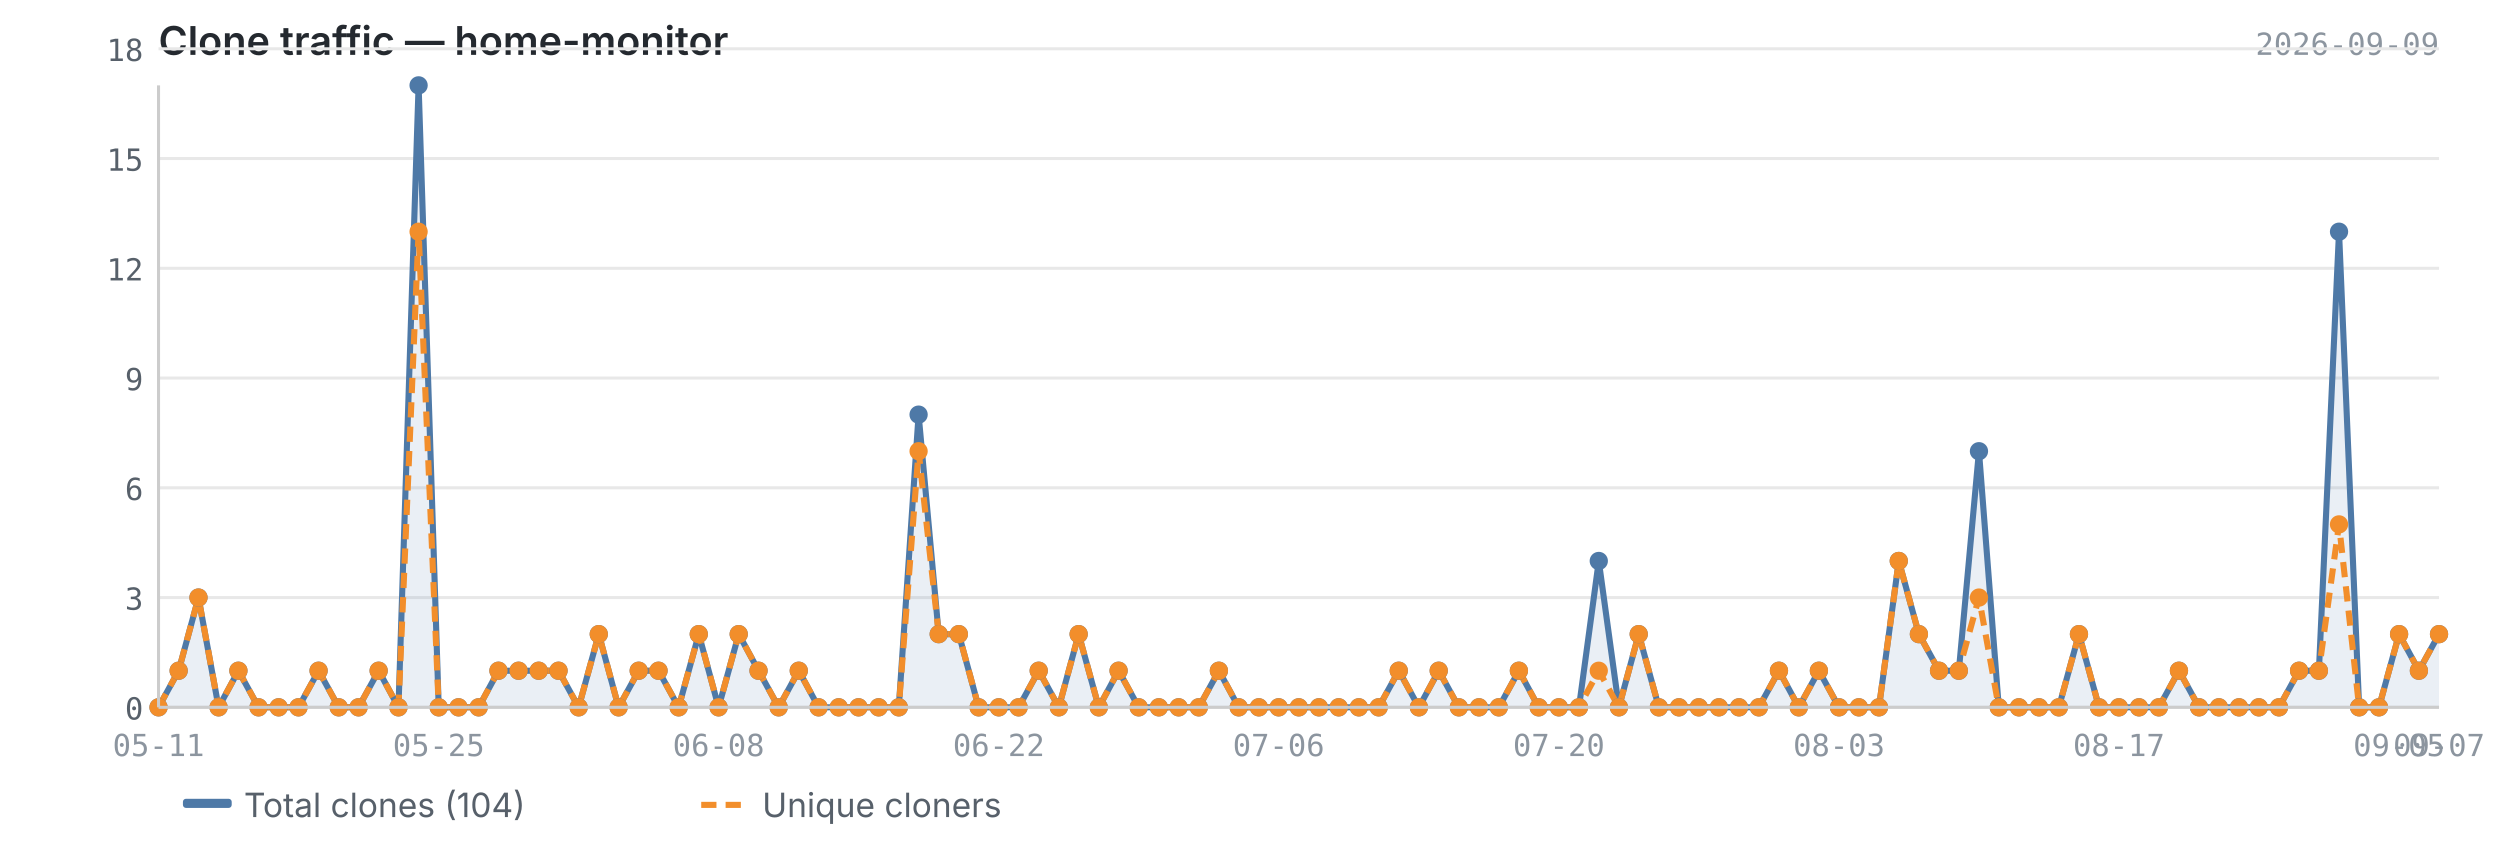
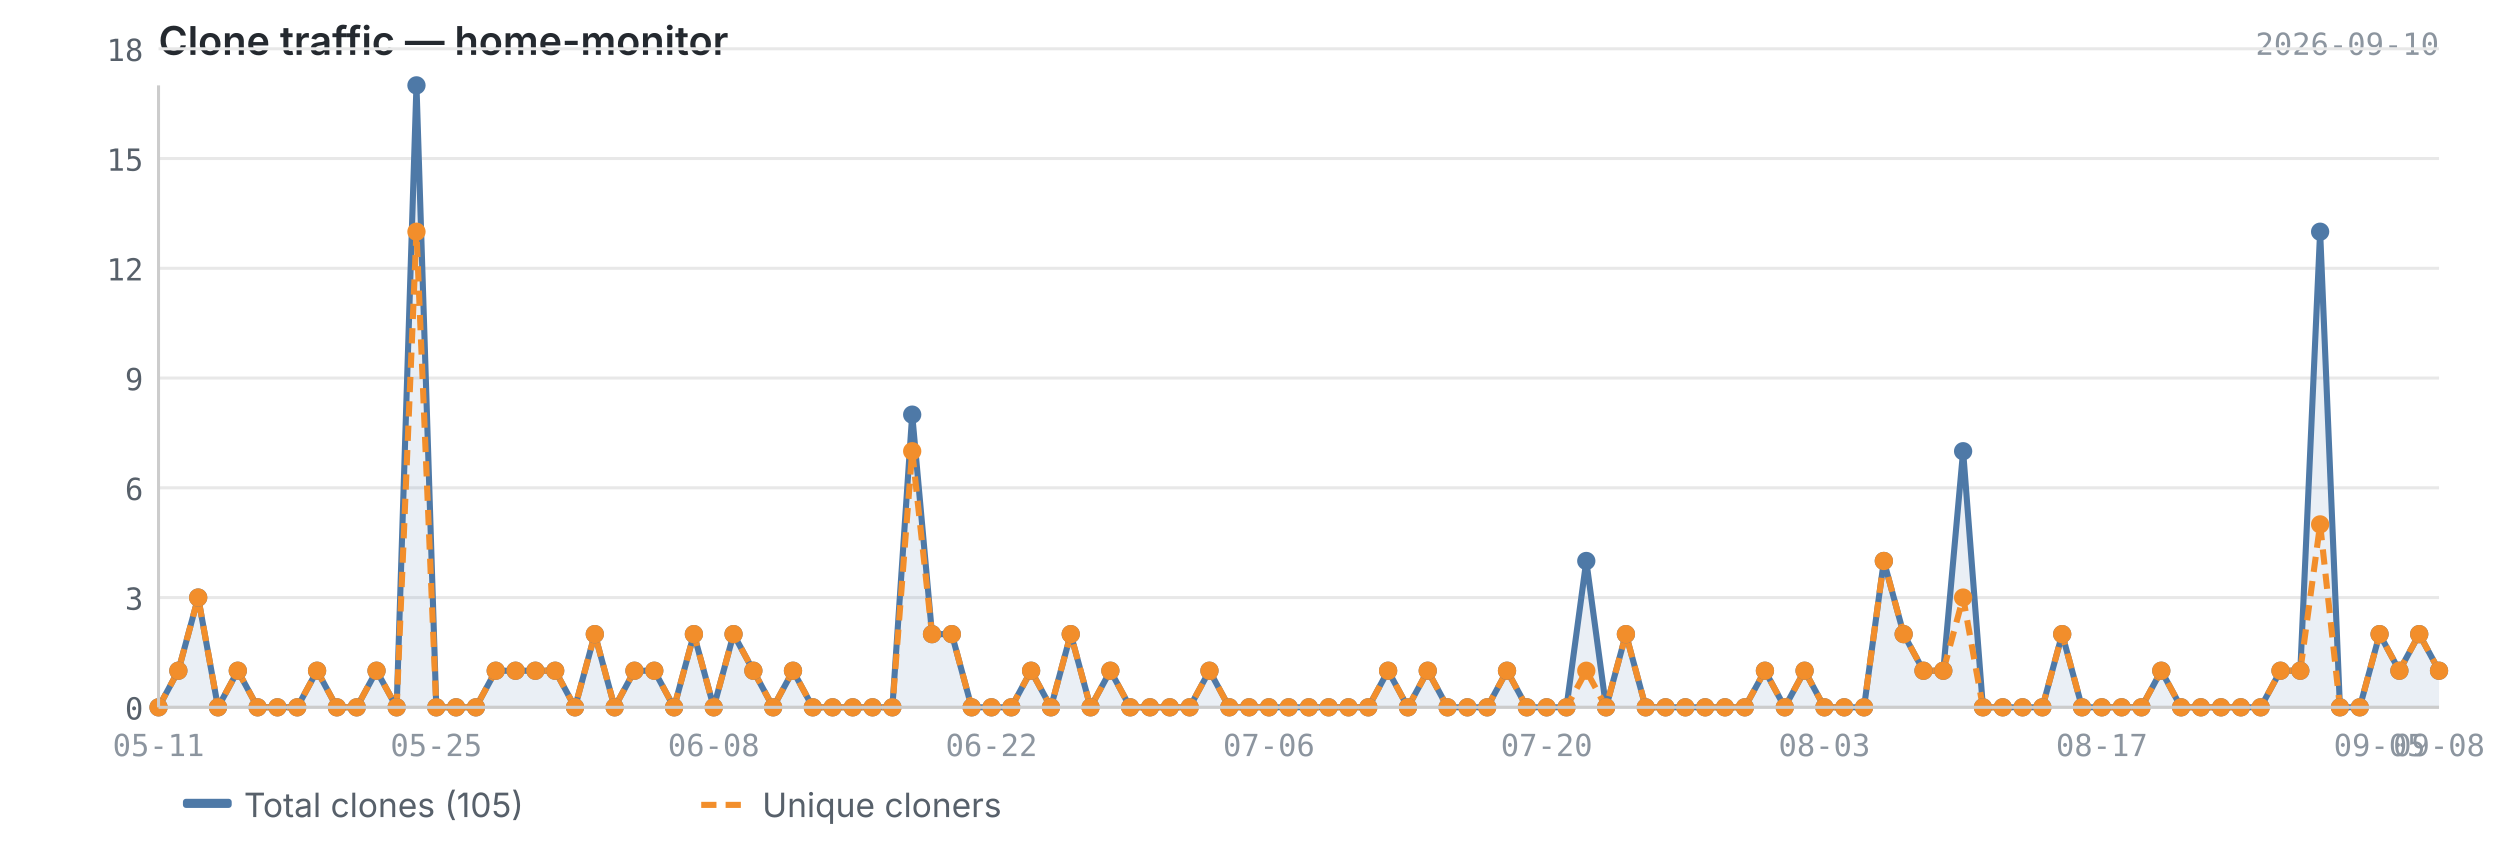
<svg xmlns="http://www.w3.org/2000/svg" viewBox="0 0 820 280" width="820" height="280">
  <text x="52" y="18" font-size="13" font-weight="600" fill="#24292f" font-family="-apple-system, BlinkMacSystemFont, 'Segoe UI', sans-serif">Clone traffic — home-monitor</text>
-   <text x="800" y="18" font-size="10" fill="#8c959f" font-family="ui-monospace, SFMono-Regular, 'SF Mono', Menlo, monospace" text-anchor="end">2026-09-09</text>
+   <text x="800" y="18" font-size="10" fill="#8c959f" font-family="ui-monospace, SFMono-Regular, 'SF Mono', Menlo, monospace" text-anchor="end">2026-09-10</text>
  <line x1="52" y1="232.0" x2="800" y2="232.0" stroke="#e8e8e8" stroke-width="1" />
  <line x1="52" y1="196.0" x2="800" y2="196.0" stroke="#e8e8e8" stroke-width="1" />
  <line x1="52" y1="160.0" x2="800" y2="160.0" stroke="#e8e8e8" stroke-width="1" />
  <line x1="52" y1="124.0" x2="800" y2="124.0" stroke="#e8e8e8" stroke-width="1" />
  <line x1="52" y1="88.0" x2="800" y2="88.0" stroke="#e8e8e8" stroke-width="1" />
  <line x1="52" y1="52.0" x2="800" y2="52.0" stroke="#e8e8e8" stroke-width="1" />
  <line x1="52" y1="16.0" x2="800" y2="16.0" stroke="#e8e8e8" stroke-width="1" />
-   <path d="M52.0,232.0 L52.0,232.0 L58.6,220.0 L65.1,196.0 L71.7,232.0 L78.2,220.0 L84.8,232.0 L91.4,232.0 L97.9,232.0 L104.5,220.0 L111.1,232.0 L117.6,232.0 L124.2,220.0 L130.7,232.0 L137.3,28.0 L143.9,232.0 L150.4,232.0 L157.0,232.0 L163.5,220.0 L170.1,220.0 L176.7,220.0 L183.2,220.0 L189.8,232.0 L196.4,208.0 L202.9,232.0 L209.5,220.0 L216.0,220.0 L222.6,232.0 L229.2,208.0 L235.7,232.0 L242.3,208.0 L248.8,220.0 L255.4,232.0 L262.0,220.0 L268.5,232.0 L275.1,232.0 L281.6,232.0 L288.2,232.0 L294.8,232.0 L301.3,136.0 L307.9,208.0 L314.5,208.0 L321.0,232.0 L327.6,232.0 L334.1,232.0 L340.7,220.0 L347.3,232.0 L353.8,208.0 L360.4,232.0 L366.9,220.0 L373.5,232.0 L380.1,232.0 L386.6,232.0 L393.2,232.0 L399.8,220.0 L406.3,232.0 L412.9,232.0 L419.4,232.0 L426.0,232.0 L432.6,232.0 L439.1,232.0 L445.7,232.0 L452.2,232.0 L458.8,220.0 L465.4,232.0 L471.9,220.0 L478.5,232.0 L485.1,232.0 L491.6,232.0 L498.2,220.0 L504.7,232.0 L511.3,232.0 L517.9,232.0 L524.4,184.0 L531.0,232.0 L537.5,208.0 L544.1,232.0 L550.7,232.0 L557.2,232.0 L563.8,232.0 L570.4,232.0 L576.9,232.0 L583.5,220.0 L590.0,232.0 L596.6,220.0 L603.2,232.0 L609.7,232.0 L616.3,232.0 L622.8,184.0 L629.4,208.0 L636.0,220.0 L642.5,220.0 L649.1,148.0 L655.6,232.0 L662.2,232.0 L668.8,232.0 L675.3,232.0 L681.9,208.0 L688.5,232.0 L695.0,232.0 L701.6,232.0 L708.1,232.0 L714.7,220.0 L721.3,232.0 L727.8,232.0 L734.4,232.0 L740.9,232.0 L747.5,232.0 L754.1,220.0 L760.6,220.0 L767.2,76.0 L773.8,232.0 L780.3,232.0 L786.9,208.0 L793.4,220.0 L800.0,208.0 L800.0,232.0 L52.0,232.0Z" fill="#4e79a7" opacity="0.12" />
-   <polyline points="52.0,232.0 58.6,220.0 65.1,196.0 71.7,232.0 78.2,220.0 84.8,232.0 91.4,232.0 97.9,232.0 104.5,220.0 111.1,232.0 117.6,232.0 124.2,220.0 130.7,232.0 137.3,28.0 143.9,232.0 150.4,232.0 157.0,232.0 163.5,220.0 170.1,220.0 176.7,220.0 183.2,220.0 189.8,232.0 196.4,208.0 202.9,232.0 209.5,220.0 216.0,220.0 222.6,232.0 229.2,208.0 235.7,232.0 242.3,208.0 248.8,220.0 255.4,232.0 262.0,220.0 268.5,232.0 275.1,232.0 281.6,232.0 288.2,232.0 294.8,232.0 301.3,136.0 307.9,208.0 314.5,208.0 321.0,232.0 327.6,232.0 334.1,232.0 340.7,220.0 347.3,232.0 353.8,208.0 360.4,232.0 366.9,220.0 373.5,232.0 380.1,232.0 386.6,232.0 393.2,232.0 399.8,220.0 406.3,232.0 412.9,232.0 419.4,232.0 426.0,232.0 432.6,232.0 439.1,232.0 445.7,232.0 452.2,232.0 458.8,220.0 465.4,232.0 471.9,220.0 478.5,232.0 485.1,232.0 491.6,232.0 498.2,220.0 504.7,232.0 511.3,232.0 517.9,232.0 524.4,184.0 531.0,232.0 537.5,208.0 544.1,232.0 550.7,232.0 557.2,232.0 563.8,232.0 570.4,232.0 576.9,232.0 583.5,220.0 590.0,232.0 596.6,220.0 603.2,232.0 609.7,232.0 616.3,232.0 622.8,184.0 629.4,208.0 636.0,220.0 642.5,220.0 649.1,148.0 655.6,232.0 662.2,232.0 668.8,232.0 675.3,232.0 681.9,208.0 688.5,232.0 695.0,232.0 701.6,232.0 708.1,232.0 714.7,220.0 721.3,232.0 727.8,232.0 734.4,232.0 740.9,232.0 747.5,232.0 754.1,220.0 760.6,220.0 767.2,76.0 773.8,232.0 780.3,232.0 786.9,208.0 793.4,220.0 800.0,208.0" fill="none" stroke="#4e79a7" stroke-width="2" stroke-linejoin="round" />
-   <polyline points="52.0,232.0 58.6,220.0 65.1,196.0 71.7,232.0 78.2,220.0 84.8,232.0 91.4,232.0 97.9,232.0 104.5,220.0 111.1,232.0 117.6,232.0 124.2,220.0 130.7,232.0 137.3,76.0 143.9,232.0 150.4,232.0 157.0,232.0 163.5,220.0 170.1,220.0 176.7,220.0 183.2,220.0 189.8,232.0 196.4,208.0 202.9,232.0 209.5,220.0 216.0,220.0 222.6,232.0 229.2,208.0 235.7,232.0 242.3,208.0 248.8,220.0 255.4,232.0 262.0,220.0 268.5,232.0 275.1,232.0 281.6,232.0 288.2,232.0 294.8,232.0 301.3,148.0 307.9,208.0 314.5,208.0 321.0,232.0 327.6,232.0 334.1,232.0 340.7,220.0 347.3,232.0 353.8,208.0 360.4,232.0 366.9,220.0 373.5,232.0 380.1,232.0 386.6,232.0 393.2,232.0 399.8,220.0 406.3,232.0 412.9,232.0 419.4,232.0 426.0,232.0 432.6,232.0 439.1,232.0 445.7,232.0 452.2,232.0 458.8,220.0 465.4,232.0 471.9,220.0 478.5,232.0 485.1,232.0 491.6,232.0 498.2,220.0 504.7,232.0 511.3,232.0 517.9,232.0 524.4,220.0 531.0,232.0 537.5,208.0 544.1,232.0 550.7,232.0 557.2,232.0 563.8,232.0 570.4,232.0 576.9,232.0 583.5,220.0 590.0,232.0 596.6,220.0 603.2,232.0 609.7,232.0 616.3,232.0 622.8,184.0 629.4,208.0 636.0,220.0 642.5,220.0 649.1,196.0 655.6,232.0 662.2,232.0 668.8,232.0 675.3,232.0 681.9,208.0 688.5,232.0 695.0,232.0 701.6,232.0 708.1,232.0 714.7,220.0 721.3,232.0 727.8,232.0 734.4,232.0 740.9,232.0 747.5,232.0 754.1,220.0 760.6,220.0 767.2,172.0 773.8,232.0 780.3,232.0 786.9,208.0 793.4,220.0 800.0,208.0" fill="none" stroke="#f28e2b" stroke-width="2" stroke-linejoin="round" stroke-dasharray="5,3" />
+   <path d="M52.0,232.0 L52.0,232.0 L58.5,220.0 L65.0,196.0 L71.5,232.0 L78.0,220.0 L84.5,232.0 L91.0,232.0 L97.5,232.0 L104.0,220.0 L110.5,232.0 L117.0,232.0 L123.5,220.0 L130.1,232.0 L136.6,28.0 L143.1,232.0 L149.6,232.0 L156.1,232.0 L162.6,220.0 L169.1,220.0 L175.6,220.0 L182.1,220.0 L188.6,232.0 L195.1,208.0 L201.6,232.0 L208.1,220.0 L214.6,220.0 L221.1,232.0 L227.6,208.0 L234.1,232.0 L240.6,208.0 L247.1,220.0 L253.6,232.0 L260.1,220.0 L266.6,232.0 L273.1,232.0 L279.7,232.0 L286.2,232.0 L292.7,232.0 L299.2,136.0 L305.7,208.0 L312.2,208.0 L318.7,232.0 L325.2,232.0 L331.7,232.0 L338.2,220.0 L344.7,232.0 L351.2,208.0 L357.7,232.0 L364.2,220.0 L370.7,232.0 L377.2,232.0 L383.7,232.0 L390.2,232.0 L396.7,220.0 L403.2,232.0 L409.7,232.0 L416.2,232.0 L422.7,232.0 L429.3,232.0 L435.8,232.0 L442.3,232.0 L448.8,232.0 L455.3,220.0 L461.8,232.0 L468.3,220.0 L474.8,232.0 L481.3,232.0 L487.8,232.0 L494.3,220.0 L500.8,232.0 L507.3,232.0 L513.8,232.0 L520.3,184.0 L526.8,232.0 L533.3,208.0 L539.8,232.0 L546.3,232.0 L552.8,232.0 L559.3,232.0 L565.8,232.0 L572.3,232.0 L578.9,220.0 L585.4,232.0 L591.9,220.0 L598.4,232.0 L604.9,232.0 L611.4,232.0 L617.9,184.0 L624.4,208.0 L630.9,220.0 L637.4,220.0 L643.9,148.0 L650.4,232.0 L656.9,232.0 L663.4,232.0 L669.9,232.0 L676.4,208.0 L682.9,232.0 L689.4,232.0 L695.9,232.0 L702.4,232.0 L708.9,220.0 L715.4,232.0 L721.9,232.0 L728.5,232.0 L735.0,232.0 L741.5,232.0 L748.0,220.0 L754.5,220.0 L761.0,76.0 L767.5,232.0 L774.0,232.0 L780.5,208.0 L787.0,220.0 L793.5,208.0 L800.0,220.0 L800.0,232.0 L52.0,232.0Z" fill="#4e79a7" opacity="0.12" />
+   <polyline points="52.0,232.0 58.5,220.0 65.0,196.0 71.5,232.0 78.0,220.0 84.5,232.0 91.0,232.0 97.5,232.0 104.0,220.0 110.5,232.0 117.0,232.0 123.5,220.0 130.1,232.0 136.6,28.0 143.1,232.0 149.6,232.0 156.1,232.0 162.6,220.0 169.1,220.0 175.6,220.0 182.1,220.0 188.6,232.0 195.1,208.0 201.6,232.0 208.1,220.0 214.6,220.0 221.1,232.0 227.6,208.0 234.1,232.0 240.6,208.0 247.1,220.0 253.6,232.0 260.1,220.0 266.6,232.0 273.1,232.0 279.7,232.0 286.2,232.0 292.7,232.0 299.2,136.0 305.7,208.0 312.2,208.0 318.7,232.0 325.2,232.0 331.7,232.0 338.2,220.0 344.7,232.0 351.2,208.0 357.7,232.0 364.2,220.0 370.7,232.0 377.2,232.0 383.7,232.0 390.2,232.0 396.7,220.0 403.2,232.0 409.7,232.0 416.2,232.0 422.7,232.0 429.3,232.0 435.8,232.0 442.3,232.0 448.8,232.0 455.3,220.0 461.8,232.0 468.3,220.0 474.8,232.0 481.3,232.0 487.8,232.0 494.3,220.0 500.8,232.0 507.3,232.0 513.8,232.0 520.3,184.0 526.8,232.0 533.3,208.0 539.8,232.0 546.3,232.0 552.8,232.0 559.3,232.0 565.8,232.0 572.3,232.0 578.9,220.0 585.4,232.0 591.9,220.0 598.4,232.0 604.9,232.0 611.4,232.0 617.9,184.0 624.4,208.0 630.9,220.0 637.4,220.0 643.9,148.0 650.4,232.0 656.9,232.0 663.4,232.0 669.9,232.0 676.4,208.0 682.9,232.0 689.4,232.0 695.9,232.0 702.4,232.0 708.9,220.0 715.4,232.0 721.9,232.0 728.5,232.0 735.0,232.0 741.5,232.0 748.0,220.0 754.5,220.0 761.0,76.0 767.5,232.0 774.0,232.0 780.5,208.0 787.0,220.0 793.5,208.0 800.0,220.0" fill="none" stroke="#4e79a7" stroke-width="2" stroke-linejoin="round" />
+   <polyline points="52.0,232.0 58.5,220.0 65.0,196.0 71.5,232.0 78.0,220.0 84.5,232.0 91.0,232.0 97.5,232.0 104.0,220.0 110.5,232.0 117.0,232.0 123.5,220.0 130.1,232.0 136.6,76.0 143.1,232.0 149.6,232.0 156.1,232.0 162.6,220.0 169.1,220.0 175.6,220.0 182.1,220.0 188.6,232.0 195.1,208.0 201.6,232.0 208.1,220.0 214.6,220.0 221.1,232.0 227.6,208.0 234.1,232.0 240.6,208.0 247.1,220.0 253.6,232.0 260.1,220.0 266.6,232.0 273.1,232.0 279.7,232.0 286.2,232.0 292.7,232.0 299.2,148.0 305.7,208.0 312.2,208.0 318.7,232.0 325.2,232.0 331.7,232.0 338.2,220.0 344.7,232.0 351.2,208.0 357.7,232.0 364.2,220.0 370.7,232.0 377.2,232.0 383.7,232.0 390.2,232.0 396.7,220.0 403.2,232.0 409.7,232.0 416.2,232.0 422.7,232.0 429.3,232.0 435.8,232.0 442.3,232.0 448.8,232.0 455.3,220.0 461.8,232.0 468.3,220.0 474.8,232.0 481.3,232.0 487.8,232.0 494.3,220.0 500.8,232.0 507.3,232.0 513.8,232.0 520.3,220.0 526.8,232.0 533.3,208.0 539.8,232.0 546.3,232.0 552.8,232.0 559.3,232.0 565.8,232.0 572.3,232.0 578.9,220.0 585.4,232.0 591.9,220.0 598.4,232.0 604.9,232.0 611.4,232.0 617.9,184.0 624.4,208.0 630.9,220.0 637.4,220.0 643.9,196.0 650.4,232.0 656.9,232.0 663.4,232.0 669.9,232.0 676.4,208.0 682.9,232.0 689.4,232.0 695.9,232.0 702.4,232.0 708.9,220.0 715.4,232.0 721.9,232.0 728.5,232.0 735.0,232.0 741.5,232.0 748.0,220.0 754.5,220.0 761.0,172.0 767.5,232.0 774.0,232.0 780.5,208.0 787.0,220.0 793.5,208.0 800.0,220.0" fill="none" stroke="#f28e2b" stroke-width="2" stroke-linejoin="round" stroke-dasharray="5,3" />
  <circle cx="52.0" cy="232.0" r="3" fill="#4e79a7" />
-   <circle cx="58.6" cy="220.0" r="3" fill="#4e79a7" />
-   <circle cx="65.1" cy="196.0" r="3" fill="#4e79a7" />
-   <circle cx="71.7" cy="232.0" r="3" fill="#4e79a7" />
-   <circle cx="78.2" cy="220.0" r="3" fill="#4e79a7" />
-   <circle cx="84.8" cy="232.0" r="3" fill="#4e79a7" />
-   <circle cx="91.4" cy="232.0" r="3" fill="#4e79a7" />
-   <circle cx="97.9" cy="232.0" r="3" fill="#4e79a7" />
-   <circle cx="104.5" cy="220.0" r="3" fill="#4e79a7" />
-   <circle cx="111.1" cy="232.0" r="3" fill="#4e79a7" />
-   <circle cx="117.6" cy="232.0" r="3" fill="#4e79a7" />
-   <circle cx="124.2" cy="220.0" r="3" fill="#4e79a7" />
-   <circle cx="130.7" cy="232.0" r="3" fill="#4e79a7" />
-   <circle cx="137.3" cy="28.0" r="3" fill="#4e79a7" />
-   <circle cx="143.9" cy="232.0" r="3" fill="#4e79a7" />
-   <circle cx="150.4" cy="232.0" r="3" fill="#4e79a7" />
-   <circle cx="157.0" cy="232.0" r="3" fill="#4e79a7" />
-   <circle cx="163.5" cy="220.0" r="3" fill="#4e79a7" />
-   <circle cx="170.1" cy="220.0" r="3" fill="#4e79a7" />
-   <circle cx="176.7" cy="220.0" r="3" fill="#4e79a7" />
-   <circle cx="183.2" cy="220.0" r="3" fill="#4e79a7" />
-   <circle cx="189.8" cy="232.0" r="3" fill="#4e79a7" />
-   <circle cx="196.4" cy="208.0" r="3" fill="#4e79a7" />
-   <circle cx="202.9" cy="232.0" r="3" fill="#4e79a7" />
-   <circle cx="209.5" cy="220.0" r="3" fill="#4e79a7" />
-   <circle cx="216.0" cy="220.0" r="3" fill="#4e79a7" />
-   <circle cx="222.6" cy="232.0" r="3" fill="#4e79a7" />
-   <circle cx="229.2" cy="208.0" r="3" fill="#4e79a7" />
-   <circle cx="235.7" cy="232.0" r="3" fill="#4e79a7" />
-   <circle cx="242.3" cy="208.0" r="3" fill="#4e79a7" />
-   <circle cx="248.8" cy="220.0" r="3" fill="#4e79a7" />
-   <circle cx="255.4" cy="232.0" r="3" fill="#4e79a7" />
-   <circle cx="262.0" cy="220.0" r="3" fill="#4e79a7" />
-   <circle cx="268.5" cy="232.0" r="3" fill="#4e79a7" />
-   <circle cx="275.1" cy="232.0" r="3" fill="#4e79a7" />
-   <circle cx="281.6" cy="232.0" r="3" fill="#4e79a7" />
-   <circle cx="288.2" cy="232.0" r="3" fill="#4e79a7" />
-   <circle cx="294.8" cy="232.0" r="3" fill="#4e79a7" />
-   <circle cx="301.3" cy="136.0" r="3" fill="#4e79a7" />
-   <circle cx="307.9" cy="208.0" r="3" fill="#4e79a7" />
-   <circle cx="314.5" cy="208.0" r="3" fill="#4e79a7" />
-   <circle cx="321.0" cy="232.0" r="3" fill="#4e79a7" />
-   <circle cx="327.6" cy="232.0" r="3" fill="#4e79a7" />
-   <circle cx="334.1" cy="232.0" r="3" fill="#4e79a7" />
-   <circle cx="340.7" cy="220.0" r="3" fill="#4e79a7" />
-   <circle cx="347.3" cy="232.0" r="3" fill="#4e79a7" />
-   <circle cx="353.8" cy="208.0" r="3" fill="#4e79a7" />
-   <circle cx="360.4" cy="232.0" r="3" fill="#4e79a7" />
-   <circle cx="366.9" cy="220.0" r="3" fill="#4e79a7" />
-   <circle cx="373.5" cy="232.0" r="3" fill="#4e79a7" />
-   <circle cx="380.1" cy="232.0" r="3" fill="#4e79a7" />
-   <circle cx="386.6" cy="232.0" r="3" fill="#4e79a7" />
-   <circle cx="393.2" cy="232.0" r="3" fill="#4e79a7" />
-   <circle cx="399.8" cy="220.0" r="3" fill="#4e79a7" />
-   <circle cx="406.3" cy="232.0" r="3" fill="#4e79a7" />
-   <circle cx="412.9" cy="232.0" r="3" fill="#4e79a7" />
-   <circle cx="419.4" cy="232.0" r="3" fill="#4e79a7" />
-   <circle cx="426.0" cy="232.0" r="3" fill="#4e79a7" />
-   <circle cx="432.6" cy="232.0" r="3" fill="#4e79a7" />
-   <circle cx="439.1" cy="232.0" r="3" fill="#4e79a7" />
-   <circle cx="445.7" cy="232.0" r="3" fill="#4e79a7" />
-   <circle cx="452.2" cy="232.0" r="3" fill="#4e79a7" />
-   <circle cx="458.8" cy="220.0" r="3" fill="#4e79a7" />
-   <circle cx="465.4" cy="232.0" r="3" fill="#4e79a7" />
-   <circle cx="471.9" cy="220.0" r="3" fill="#4e79a7" />
-   <circle cx="478.5" cy="232.0" r="3" fill="#4e79a7" />
-   <circle cx="485.1" cy="232.0" r="3" fill="#4e79a7" />
-   <circle cx="491.6" cy="232.0" r="3" fill="#4e79a7" />
-   <circle cx="498.2" cy="220.0" r="3" fill="#4e79a7" />
-   <circle cx="504.7" cy="232.0" r="3" fill="#4e79a7" />
-   <circle cx="511.3" cy="232.0" r="3" fill="#4e79a7" />
-   <circle cx="517.9" cy="232.0" r="3" fill="#4e79a7" />
-   <circle cx="524.4" cy="184.0" r="3" fill="#4e79a7" />
-   <circle cx="531.0" cy="232.0" r="3" fill="#4e79a7" />
-   <circle cx="537.5" cy="208.0" r="3" fill="#4e79a7" />
-   <circle cx="544.1" cy="232.0" r="3" fill="#4e79a7" />
-   <circle cx="550.7" cy="232.0" r="3" fill="#4e79a7" />
-   <circle cx="557.2" cy="232.0" r="3" fill="#4e79a7" />
-   <circle cx="563.8" cy="232.0" r="3" fill="#4e79a7" />
-   <circle cx="570.4" cy="232.0" r="3" fill="#4e79a7" />
-   <circle cx="576.9" cy="232.0" r="3" fill="#4e79a7" />
-   <circle cx="583.5" cy="220.0" r="3" fill="#4e79a7" />
-   <circle cx="590.0" cy="232.0" r="3" fill="#4e79a7" />
-   <circle cx="596.6" cy="220.0" r="3" fill="#4e79a7" />
-   <circle cx="603.2" cy="232.0" r="3" fill="#4e79a7" />
-   <circle cx="609.7" cy="232.0" r="3" fill="#4e79a7" />
-   <circle cx="616.3" cy="232.0" r="3" fill="#4e79a7" />
-   <circle cx="622.8" cy="184.0" r="3" fill="#4e79a7" />
-   <circle cx="629.4" cy="208.0" r="3" fill="#4e79a7" />
-   <circle cx="636.0" cy="220.0" r="3" fill="#4e79a7" />
-   <circle cx="642.5" cy="220.0" r="3" fill="#4e79a7" />
-   <circle cx="649.1" cy="148.0" r="3" fill="#4e79a7" />
-   <circle cx="655.6" cy="232.0" r="3" fill="#4e79a7" />
-   <circle cx="662.2" cy="232.0" r="3" fill="#4e79a7" />
-   <circle cx="668.8" cy="232.0" r="3" fill="#4e79a7" />
-   <circle cx="675.3" cy="232.0" r="3" fill="#4e79a7" />
-   <circle cx="681.9" cy="208.0" r="3" fill="#4e79a7" />
-   <circle cx="688.5" cy="232.0" r="3" fill="#4e79a7" />
-   <circle cx="695.0" cy="232.0" r="3" fill="#4e79a7" />
-   <circle cx="701.6" cy="232.0" r="3" fill="#4e79a7" />
-   <circle cx="708.1" cy="232.0" r="3" fill="#4e79a7" />
-   <circle cx="714.7" cy="220.0" r="3" fill="#4e79a7" />
-   <circle cx="721.3" cy="232.0" r="3" fill="#4e79a7" />
-   <circle cx="727.8" cy="232.0" r="3" fill="#4e79a7" />
-   <circle cx="734.4" cy="232.0" r="3" fill="#4e79a7" />
-   <circle cx="740.9" cy="232.0" r="3" fill="#4e79a7" />
-   <circle cx="747.5" cy="232.0" r="3" fill="#4e79a7" />
-   <circle cx="754.1" cy="220.0" r="3" fill="#4e79a7" />
-   <circle cx="760.6" cy="220.0" r="3" fill="#4e79a7" />
-   <circle cx="767.2" cy="76.0" r="3" fill="#4e79a7" />
-   <circle cx="773.8" cy="232.0" r="3" fill="#4e79a7" />
-   <circle cx="780.3" cy="232.0" r="3" fill="#4e79a7" />
-   <circle cx="786.9" cy="208.0" r="3" fill="#4e79a7" />
-   <circle cx="793.4" cy="220.0" r="3" fill="#4e79a7" />
-   <circle cx="800.0" cy="208.0" r="3" fill="#4e79a7" />
+   <circle cx="58.5" cy="220.0" r="3" fill="#4e79a7" />
+   <circle cx="65.0" cy="196.0" r="3" fill="#4e79a7" />
+   <circle cx="71.5" cy="232.0" r="3" fill="#4e79a7" />
+   <circle cx="78.0" cy="220.0" r="3" fill="#4e79a7" />
+   <circle cx="84.5" cy="232.0" r="3" fill="#4e79a7" />
+   <circle cx="91.0" cy="232.0" r="3" fill="#4e79a7" />
+   <circle cx="97.5" cy="232.0" r="3" fill="#4e79a7" />
+   <circle cx="104.0" cy="220.0" r="3" fill="#4e79a7" />
+   <circle cx="110.5" cy="232.0" r="3" fill="#4e79a7" />
+   <circle cx="117.0" cy="232.0" r="3" fill="#4e79a7" />
+   <circle cx="123.5" cy="220.0" r="3" fill="#4e79a7" />
+   <circle cx="130.1" cy="232.0" r="3" fill="#4e79a7" />
+   <circle cx="136.6" cy="28.0" r="3" fill="#4e79a7" />
+   <circle cx="143.1" cy="232.0" r="3" fill="#4e79a7" />
+   <circle cx="149.6" cy="232.0" r="3" fill="#4e79a7" />
+   <circle cx="156.1" cy="232.0" r="3" fill="#4e79a7" />
+   <circle cx="162.6" cy="220.0" r="3" fill="#4e79a7" />
+   <circle cx="169.1" cy="220.0" r="3" fill="#4e79a7" />
+   <circle cx="175.6" cy="220.0" r="3" fill="#4e79a7" />
+   <circle cx="182.1" cy="220.0" r="3" fill="#4e79a7" />
+   <circle cx="188.6" cy="232.0" r="3" fill="#4e79a7" />
+   <circle cx="195.1" cy="208.0" r="3" fill="#4e79a7" />
+   <circle cx="201.6" cy="232.0" r="3" fill="#4e79a7" />
+   <circle cx="208.1" cy="220.0" r="3" fill="#4e79a7" />
+   <circle cx="214.6" cy="220.0" r="3" fill="#4e79a7" />
+   <circle cx="221.1" cy="232.0" r="3" fill="#4e79a7" />
+   <circle cx="227.6" cy="208.0" r="3" fill="#4e79a7" />
+   <circle cx="234.1" cy="232.0" r="3" fill="#4e79a7" />
+   <circle cx="240.6" cy="208.0" r="3" fill="#4e79a7" />
+   <circle cx="247.1" cy="220.0" r="3" fill="#4e79a7" />
+   <circle cx="253.6" cy="232.0" r="3" fill="#4e79a7" />
+   <circle cx="260.1" cy="220.0" r="3" fill="#4e79a7" />
+   <circle cx="266.6" cy="232.0" r="3" fill="#4e79a7" />
+   <circle cx="273.1" cy="232.0" r="3" fill="#4e79a7" />
+   <circle cx="279.7" cy="232.0" r="3" fill="#4e79a7" />
+   <circle cx="286.2" cy="232.0" r="3" fill="#4e79a7" />
+   <circle cx="292.7" cy="232.0" r="3" fill="#4e79a7" />
+   <circle cx="299.2" cy="136.0" r="3" fill="#4e79a7" />
+   <circle cx="305.7" cy="208.0" r="3" fill="#4e79a7" />
+   <circle cx="312.2" cy="208.0" r="3" fill="#4e79a7" />
+   <circle cx="318.7" cy="232.0" r="3" fill="#4e79a7" />
+   <circle cx="325.2" cy="232.0" r="3" fill="#4e79a7" />
+   <circle cx="331.7" cy="232.0" r="3" fill="#4e79a7" />
+   <circle cx="338.2" cy="220.0" r="3" fill="#4e79a7" />
+   <circle cx="344.7" cy="232.0" r="3" fill="#4e79a7" />
+   <circle cx="351.2" cy="208.0" r="3" fill="#4e79a7" />
+   <circle cx="357.7" cy="232.0" r="3" fill="#4e79a7" />
+   <circle cx="364.2" cy="220.0" r="3" fill="#4e79a7" />
+   <circle cx="370.7" cy="232.0" r="3" fill="#4e79a7" />
+   <circle cx="377.2" cy="232.0" r="3" fill="#4e79a7" />
+   <circle cx="383.7" cy="232.0" r="3" fill="#4e79a7" />
+   <circle cx="390.2" cy="232.0" r="3" fill="#4e79a7" />
+   <circle cx="396.7" cy="220.0" r="3" fill="#4e79a7" />
+   <circle cx="403.2" cy="232.0" r="3" fill="#4e79a7" />
+   <circle cx="409.7" cy="232.0" r="3" fill="#4e79a7" />
+   <circle cx="416.2" cy="232.0" r="3" fill="#4e79a7" />
+   <circle cx="422.7" cy="232.0" r="3" fill="#4e79a7" />
+   <circle cx="429.3" cy="232.0" r="3" fill="#4e79a7" />
+   <circle cx="435.8" cy="232.0" r="3" fill="#4e79a7" />
+   <circle cx="442.3" cy="232.0" r="3" fill="#4e79a7" />
+   <circle cx="448.8" cy="232.0" r="3" fill="#4e79a7" />
+   <circle cx="455.3" cy="220.0" r="3" fill="#4e79a7" />
+   <circle cx="461.8" cy="232.0" r="3" fill="#4e79a7" />
+   <circle cx="468.3" cy="220.0" r="3" fill="#4e79a7" />
+   <circle cx="474.8" cy="232.0" r="3" fill="#4e79a7" />
+   <circle cx="481.3" cy="232.0" r="3" fill="#4e79a7" />
+   <circle cx="487.8" cy="232.0" r="3" fill="#4e79a7" />
+   <circle cx="494.3" cy="220.0" r="3" fill="#4e79a7" />
+   <circle cx="500.8" cy="232.0" r="3" fill="#4e79a7" />
+   <circle cx="507.3" cy="232.0" r="3" fill="#4e79a7" />
+   <circle cx="513.8" cy="232.0" r="3" fill="#4e79a7" />
+   <circle cx="520.3" cy="184.0" r="3" fill="#4e79a7" />
+   <circle cx="526.8" cy="232.0" r="3" fill="#4e79a7" />
+   <circle cx="533.3" cy="208.0" r="3" fill="#4e79a7" />
+   <circle cx="539.8" cy="232.0" r="3" fill="#4e79a7" />
+   <circle cx="546.3" cy="232.0" r="3" fill="#4e79a7" />
+   <circle cx="552.8" cy="232.0" r="3" fill="#4e79a7" />
+   <circle cx="559.3" cy="232.0" r="3" fill="#4e79a7" />
+   <circle cx="565.8" cy="232.0" r="3" fill="#4e79a7" />
+   <circle cx="572.3" cy="232.0" r="3" fill="#4e79a7" />
+   <circle cx="578.9" cy="220.0" r="3" fill="#4e79a7" />
+   <circle cx="585.4" cy="232.0" r="3" fill="#4e79a7" />
+   <circle cx="591.9" cy="220.0" r="3" fill="#4e79a7" />
+   <circle cx="598.4" cy="232.0" r="3" fill="#4e79a7" />
+   <circle cx="604.9" cy="232.0" r="3" fill="#4e79a7" />
+   <circle cx="611.4" cy="232.0" r="3" fill="#4e79a7" />
+   <circle cx="617.9" cy="184.0" r="3" fill="#4e79a7" />
+   <circle cx="624.4" cy="208.0" r="3" fill="#4e79a7" />
+   <circle cx="630.9" cy="220.0" r="3" fill="#4e79a7" />
+   <circle cx="637.4" cy="220.0" r="3" fill="#4e79a7" />
+   <circle cx="643.9" cy="148.0" r="3" fill="#4e79a7" />
+   <circle cx="650.4" cy="232.0" r="3" fill="#4e79a7" />
+   <circle cx="656.9" cy="232.0" r="3" fill="#4e79a7" />
+   <circle cx="663.4" cy="232.0" r="3" fill="#4e79a7" />
+   <circle cx="669.9" cy="232.0" r="3" fill="#4e79a7" />
+   <circle cx="676.4" cy="208.0" r="3" fill="#4e79a7" />
+   <circle cx="682.9" cy="232.0" r="3" fill="#4e79a7" />
+   <circle cx="689.4" cy="232.0" r="3" fill="#4e79a7" />
+   <circle cx="695.9" cy="232.0" r="3" fill="#4e79a7" />
+   <circle cx="702.4" cy="232.0" r="3" fill="#4e79a7" />
+   <circle cx="708.9" cy="220.0" r="3" fill="#4e79a7" />
+   <circle cx="715.4" cy="232.0" r="3" fill="#4e79a7" />
+   <circle cx="721.9" cy="232.0" r="3" fill="#4e79a7" />
+   <circle cx="728.5" cy="232.0" r="3" fill="#4e79a7" />
+   <circle cx="735.0" cy="232.0" r="3" fill="#4e79a7" />
+   <circle cx="741.5" cy="232.0" r="3" fill="#4e79a7" />
+   <circle cx="748.0" cy="220.0" r="3" fill="#4e79a7" />
+   <circle cx="754.5" cy="220.0" r="3" fill="#4e79a7" />
+   <circle cx="761.0" cy="76.0" r="3" fill="#4e79a7" />
+   <circle cx="767.5" cy="232.0" r="3" fill="#4e79a7" />
+   <circle cx="774.0" cy="232.0" r="3" fill="#4e79a7" />
+   <circle cx="780.5" cy="208.0" r="3" fill="#4e79a7" />
+   <circle cx="787.0" cy="220.0" r="3" fill="#4e79a7" />
+   <circle cx="793.5" cy="208.0" r="3" fill="#4e79a7" />
+   <circle cx="800.0" cy="220.0" r="3" fill="#4e79a7" />
  <circle cx="52.0" cy="232.0" r="3" fill="#f28e2b" />
-   <circle cx="58.6" cy="220.0" r="3" fill="#f28e2b" />
-   <circle cx="65.1" cy="196.0" r="3" fill="#f28e2b" />
-   <circle cx="71.7" cy="232.0" r="3" fill="#f28e2b" />
-   <circle cx="78.2" cy="220.0" r="3" fill="#f28e2b" />
-   <circle cx="84.8" cy="232.0" r="3" fill="#f28e2b" />
-   <circle cx="91.4" cy="232.0" r="3" fill="#f28e2b" />
-   <circle cx="97.9" cy="232.0" r="3" fill="#f28e2b" />
-   <circle cx="104.5" cy="220.0" r="3" fill="#f28e2b" />
-   <circle cx="111.1" cy="232.0" r="3" fill="#f28e2b" />
-   <circle cx="117.6" cy="232.0" r="3" fill="#f28e2b" />
-   <circle cx="124.2" cy="220.0" r="3" fill="#f28e2b" />
-   <circle cx="130.7" cy="232.0" r="3" fill="#f28e2b" />
-   <circle cx="137.3" cy="76.0" r="3" fill="#f28e2b" />
-   <circle cx="143.9" cy="232.0" r="3" fill="#f28e2b" />
-   <circle cx="150.4" cy="232.0" r="3" fill="#f28e2b" />
-   <circle cx="157.0" cy="232.0" r="3" fill="#f28e2b" />
-   <circle cx="163.5" cy="220.0" r="3" fill="#f28e2b" />
-   <circle cx="170.1" cy="220.0" r="3" fill="#f28e2b" />
-   <circle cx="176.7" cy="220.0" r="3" fill="#f28e2b" />
-   <circle cx="183.2" cy="220.0" r="3" fill="#f28e2b" />
-   <circle cx="189.8" cy="232.0" r="3" fill="#f28e2b" />
-   <circle cx="196.4" cy="208.0" r="3" fill="#f28e2b" />
-   <circle cx="202.9" cy="232.0" r="3" fill="#f28e2b" />
-   <circle cx="209.5" cy="220.0" r="3" fill="#f28e2b" />
-   <circle cx="216.0" cy="220.0" r="3" fill="#f28e2b" />
-   <circle cx="222.6" cy="232.0" r="3" fill="#f28e2b" />
-   <circle cx="229.2" cy="208.0" r="3" fill="#f28e2b" />
-   <circle cx="235.7" cy="232.0" r="3" fill="#f28e2b" />
-   <circle cx="242.3" cy="208.0" r="3" fill="#f28e2b" />
-   <circle cx="248.8" cy="220.0" r="3" fill="#f28e2b" />
-   <circle cx="255.4" cy="232.0" r="3" fill="#f28e2b" />
-   <circle cx="262.0" cy="220.0" r="3" fill="#f28e2b" />
-   <circle cx="268.5" cy="232.0" r="3" fill="#f28e2b" />
-   <circle cx="275.1" cy="232.0" r="3" fill="#f28e2b" />
-   <circle cx="281.6" cy="232.0" r="3" fill="#f28e2b" />
-   <circle cx="288.2" cy="232.0" r="3" fill="#f28e2b" />
-   <circle cx="294.8" cy="232.0" r="3" fill="#f28e2b" />
-   <circle cx="301.3" cy="148.0" r="3" fill="#f28e2b" />
-   <circle cx="307.9" cy="208.0" r="3" fill="#f28e2b" />
-   <circle cx="314.5" cy="208.0" r="3" fill="#f28e2b" />
-   <circle cx="321.0" cy="232.0" r="3" fill="#f28e2b" />
-   <circle cx="327.6" cy="232.0" r="3" fill="#f28e2b" />
-   <circle cx="334.1" cy="232.0" r="3" fill="#f28e2b" />
-   <circle cx="340.7" cy="220.0" r="3" fill="#f28e2b" />
-   <circle cx="347.3" cy="232.0" r="3" fill="#f28e2b" />
-   <circle cx="353.8" cy="208.0" r="3" fill="#f28e2b" />
-   <circle cx="360.4" cy="232.0" r="3" fill="#f28e2b" />
-   <circle cx="366.9" cy="220.0" r="3" fill="#f28e2b" />
-   <circle cx="373.5" cy="232.0" r="3" fill="#f28e2b" />
-   <circle cx="380.1" cy="232.0" r="3" fill="#f28e2b" />
-   <circle cx="386.6" cy="232.0" r="3" fill="#f28e2b" />
-   <circle cx="393.2" cy="232.0" r="3" fill="#f28e2b" />
-   <circle cx="399.8" cy="220.0" r="3" fill="#f28e2b" />
-   <circle cx="406.3" cy="232.0" r="3" fill="#f28e2b" />
-   <circle cx="412.9" cy="232.0" r="3" fill="#f28e2b" />
-   <circle cx="419.4" cy="232.0" r="3" fill="#f28e2b" />
-   <circle cx="426.0" cy="232.0" r="3" fill="#f28e2b" />
-   <circle cx="432.6" cy="232.0" r="3" fill="#f28e2b" />
-   <circle cx="439.1" cy="232.0" r="3" fill="#f28e2b" />
-   <circle cx="445.7" cy="232.0" r="3" fill="#f28e2b" />
-   <circle cx="452.2" cy="232.0" r="3" fill="#f28e2b" />
-   <circle cx="458.8" cy="220.0" r="3" fill="#f28e2b" />
-   <circle cx="465.4" cy="232.0" r="3" fill="#f28e2b" />
-   <circle cx="471.9" cy="220.0" r="3" fill="#f28e2b" />
-   <circle cx="478.5" cy="232.0" r="3" fill="#f28e2b" />
-   <circle cx="485.1" cy="232.0" r="3" fill="#f28e2b" />
-   <circle cx="491.6" cy="232.0" r="3" fill="#f28e2b" />
-   <circle cx="498.2" cy="220.0" r="3" fill="#f28e2b" />
-   <circle cx="504.7" cy="232.0" r="3" fill="#f28e2b" />
-   <circle cx="511.3" cy="232.0" r="3" fill="#f28e2b" />
-   <circle cx="517.9" cy="232.0" r="3" fill="#f28e2b" />
-   <circle cx="524.4" cy="220.0" r="3" fill="#f28e2b" />
-   <circle cx="531.0" cy="232.0" r="3" fill="#f28e2b" />
-   <circle cx="537.5" cy="208.0" r="3" fill="#f28e2b" />
-   <circle cx="544.1" cy="232.0" r="3" fill="#f28e2b" />
-   <circle cx="550.7" cy="232.0" r="3" fill="#f28e2b" />
-   <circle cx="557.2" cy="232.0" r="3" fill="#f28e2b" />
-   <circle cx="563.8" cy="232.0" r="3" fill="#f28e2b" />
-   <circle cx="570.4" cy="232.0" r="3" fill="#f28e2b" />
-   <circle cx="576.9" cy="232.0" r="3" fill="#f28e2b" />
-   <circle cx="583.5" cy="220.0" r="3" fill="#f28e2b" />
-   <circle cx="590.0" cy="232.0" r="3" fill="#f28e2b" />
-   <circle cx="596.6" cy="220.0" r="3" fill="#f28e2b" />
-   <circle cx="603.2" cy="232.0" r="3" fill="#f28e2b" />
-   <circle cx="609.7" cy="232.0" r="3" fill="#f28e2b" />
-   <circle cx="616.3" cy="232.0" r="3" fill="#f28e2b" />
-   <circle cx="622.8" cy="184.0" r="3" fill="#f28e2b" />
-   <circle cx="629.4" cy="208.0" r="3" fill="#f28e2b" />
-   <circle cx="636.0" cy="220.0" r="3" fill="#f28e2b" />
-   <circle cx="642.5" cy="220.0" r="3" fill="#f28e2b" />
-   <circle cx="649.1" cy="196.0" r="3" fill="#f28e2b" />
-   <circle cx="655.6" cy="232.0" r="3" fill="#f28e2b" />
-   <circle cx="662.2" cy="232.0" r="3" fill="#f28e2b" />
-   <circle cx="668.8" cy="232.0" r="3" fill="#f28e2b" />
-   <circle cx="675.3" cy="232.0" r="3" fill="#f28e2b" />
-   <circle cx="681.9" cy="208.0" r="3" fill="#f28e2b" />
-   <circle cx="688.5" cy="232.0" r="3" fill="#f28e2b" />
-   <circle cx="695.0" cy="232.0" r="3" fill="#f28e2b" />
-   <circle cx="701.6" cy="232.0" r="3" fill="#f28e2b" />
-   <circle cx="708.1" cy="232.0" r="3" fill="#f28e2b" />
-   <circle cx="714.7" cy="220.0" r="3" fill="#f28e2b" />
-   <circle cx="721.3" cy="232.0" r="3" fill="#f28e2b" />
-   <circle cx="727.8" cy="232.0" r="3" fill="#f28e2b" />
-   <circle cx="734.4" cy="232.0" r="3" fill="#f28e2b" />
-   <circle cx="740.9" cy="232.0" r="3" fill="#f28e2b" />
-   <circle cx="747.5" cy="232.0" r="3" fill="#f28e2b" />
-   <circle cx="754.1" cy="220.0" r="3" fill="#f28e2b" />
-   <circle cx="760.6" cy="220.0" r="3" fill="#f28e2b" />
-   <circle cx="767.2" cy="172.0" r="3" fill="#f28e2b" />
-   <circle cx="773.8" cy="232.0" r="3" fill="#f28e2b" />
-   <circle cx="780.3" cy="232.0" r="3" fill="#f28e2b" />
-   <circle cx="786.9" cy="208.0" r="3" fill="#f28e2b" />
-   <circle cx="793.4" cy="220.0" r="3" fill="#f28e2b" />
-   <circle cx="800.0" cy="208.0" r="3" fill="#f28e2b" />
+   <circle cx="58.5" cy="220.0" r="3" fill="#f28e2b" />
+   <circle cx="65.0" cy="196.0" r="3" fill="#f28e2b" />
+   <circle cx="71.5" cy="232.0" r="3" fill="#f28e2b" />
+   <circle cx="78.0" cy="220.0" r="3" fill="#f28e2b" />
+   <circle cx="84.5" cy="232.0" r="3" fill="#f28e2b" />
+   <circle cx="91.0" cy="232.0" r="3" fill="#f28e2b" />
+   <circle cx="97.5" cy="232.0" r="3" fill="#f28e2b" />
+   <circle cx="104.0" cy="220.0" r="3" fill="#f28e2b" />
+   <circle cx="110.5" cy="232.0" r="3" fill="#f28e2b" />
+   <circle cx="117.0" cy="232.0" r="3" fill="#f28e2b" />
+   <circle cx="123.5" cy="220.0" r="3" fill="#f28e2b" />
+   <circle cx="130.1" cy="232.0" r="3" fill="#f28e2b" />
+   <circle cx="136.6" cy="76.0" r="3" fill="#f28e2b" />
+   <circle cx="143.1" cy="232.0" r="3" fill="#f28e2b" />
+   <circle cx="149.6" cy="232.0" r="3" fill="#f28e2b" />
+   <circle cx="156.1" cy="232.0" r="3" fill="#f28e2b" />
+   <circle cx="162.6" cy="220.0" r="3" fill="#f28e2b" />
+   <circle cx="169.1" cy="220.0" r="3" fill="#f28e2b" />
+   <circle cx="175.6" cy="220.0" r="3" fill="#f28e2b" />
+   <circle cx="182.1" cy="220.0" r="3" fill="#f28e2b" />
+   <circle cx="188.6" cy="232.0" r="3" fill="#f28e2b" />
+   <circle cx="195.1" cy="208.0" r="3" fill="#f28e2b" />
+   <circle cx="201.6" cy="232.0" r="3" fill="#f28e2b" />
+   <circle cx="208.1" cy="220.0" r="3" fill="#f28e2b" />
+   <circle cx="214.6" cy="220.0" r="3" fill="#f28e2b" />
+   <circle cx="221.1" cy="232.0" r="3" fill="#f28e2b" />
+   <circle cx="227.6" cy="208.0" r="3" fill="#f28e2b" />
+   <circle cx="234.1" cy="232.0" r="3" fill="#f28e2b" />
+   <circle cx="240.6" cy="208.0" r="3" fill="#f28e2b" />
+   <circle cx="247.1" cy="220.0" r="3" fill="#f28e2b" />
+   <circle cx="253.6" cy="232.0" r="3" fill="#f28e2b" />
+   <circle cx="260.1" cy="220.0" r="3" fill="#f28e2b" />
+   <circle cx="266.6" cy="232.0" r="3" fill="#f28e2b" />
+   <circle cx="273.1" cy="232.0" r="3" fill="#f28e2b" />
+   <circle cx="279.7" cy="232.0" r="3" fill="#f28e2b" />
+   <circle cx="286.2" cy="232.0" r="3" fill="#f28e2b" />
+   <circle cx="292.7" cy="232.0" r="3" fill="#f28e2b" />
+   <circle cx="299.2" cy="148.0" r="3" fill="#f28e2b" />
+   <circle cx="305.7" cy="208.0" r="3" fill="#f28e2b" />
+   <circle cx="312.2" cy="208.0" r="3" fill="#f28e2b" />
+   <circle cx="318.7" cy="232.0" r="3" fill="#f28e2b" />
+   <circle cx="325.2" cy="232.0" r="3" fill="#f28e2b" />
+   <circle cx="331.7" cy="232.0" r="3" fill="#f28e2b" />
+   <circle cx="338.2" cy="220.0" r="3" fill="#f28e2b" />
+   <circle cx="344.7" cy="232.0" r="3" fill="#f28e2b" />
+   <circle cx="351.2" cy="208.0" r="3" fill="#f28e2b" />
+   <circle cx="357.7" cy="232.0" r="3" fill="#f28e2b" />
+   <circle cx="364.2" cy="220.0" r="3" fill="#f28e2b" />
+   <circle cx="370.7" cy="232.0" r="3" fill="#f28e2b" />
+   <circle cx="377.2" cy="232.0" r="3" fill="#f28e2b" />
+   <circle cx="383.7" cy="232.0" r="3" fill="#f28e2b" />
+   <circle cx="390.2" cy="232.0" r="3" fill="#f28e2b" />
+   <circle cx="396.7" cy="220.0" r="3" fill="#f28e2b" />
+   <circle cx="403.2" cy="232.0" r="3" fill="#f28e2b" />
+   <circle cx="409.7" cy="232.0" r="3" fill="#f28e2b" />
+   <circle cx="416.2" cy="232.0" r="3" fill="#f28e2b" />
+   <circle cx="422.7" cy="232.0" r="3" fill="#f28e2b" />
+   <circle cx="429.3" cy="232.0" r="3" fill="#f28e2b" />
+   <circle cx="435.8" cy="232.0" r="3" fill="#f28e2b" />
+   <circle cx="442.3" cy="232.0" r="3" fill="#f28e2b" />
+   <circle cx="448.8" cy="232.0" r="3" fill="#f28e2b" />
+   <circle cx="455.3" cy="220.0" r="3" fill="#f28e2b" />
+   <circle cx="461.8" cy="232.0" r="3" fill="#f28e2b" />
+   <circle cx="468.3" cy="220.0" r="3" fill="#f28e2b" />
+   <circle cx="474.8" cy="232.0" r="3" fill="#f28e2b" />
+   <circle cx="481.3" cy="232.0" r="3" fill="#f28e2b" />
+   <circle cx="487.8" cy="232.0" r="3" fill="#f28e2b" />
+   <circle cx="494.3" cy="220.0" r="3" fill="#f28e2b" />
+   <circle cx="500.8" cy="232.0" r="3" fill="#f28e2b" />
+   <circle cx="507.3" cy="232.0" r="3" fill="#f28e2b" />
+   <circle cx="513.8" cy="232.0" r="3" fill="#f28e2b" />
+   <circle cx="520.3" cy="220.0" r="3" fill="#f28e2b" />
+   <circle cx="526.8" cy="232.0" r="3" fill="#f28e2b" />
+   <circle cx="533.3" cy="208.0" r="3" fill="#f28e2b" />
+   <circle cx="539.8" cy="232.0" r="3" fill="#f28e2b" />
+   <circle cx="546.3" cy="232.0" r="3" fill="#f28e2b" />
+   <circle cx="552.8" cy="232.0" r="3" fill="#f28e2b" />
+   <circle cx="559.3" cy="232.0" r="3" fill="#f28e2b" />
+   <circle cx="565.8" cy="232.0" r="3" fill="#f28e2b" />
+   <circle cx="572.3" cy="232.0" r="3" fill="#f28e2b" />
+   <circle cx="578.9" cy="220.0" r="3" fill="#f28e2b" />
+   <circle cx="585.4" cy="232.0" r="3" fill="#f28e2b" />
+   <circle cx="591.9" cy="220.0" r="3" fill="#f28e2b" />
+   <circle cx="598.4" cy="232.0" r="3" fill="#f28e2b" />
+   <circle cx="604.9" cy="232.0" r="3" fill="#f28e2b" />
+   <circle cx="611.4" cy="232.0" r="3" fill="#f28e2b" />
+   <circle cx="617.9" cy="184.0" r="3" fill="#f28e2b" />
+   <circle cx="624.4" cy="208.0" r="3" fill="#f28e2b" />
+   <circle cx="630.9" cy="220.0" r="3" fill="#f28e2b" />
+   <circle cx="637.4" cy="220.0" r="3" fill="#f28e2b" />
+   <circle cx="643.9" cy="196.0" r="3" fill="#f28e2b" />
+   <circle cx="650.4" cy="232.0" r="3" fill="#f28e2b" />
+   <circle cx="656.9" cy="232.0" r="3" fill="#f28e2b" />
+   <circle cx="663.4" cy="232.0" r="3" fill="#f28e2b" />
+   <circle cx="669.9" cy="232.0" r="3" fill="#f28e2b" />
+   <circle cx="676.4" cy="208.0" r="3" fill="#f28e2b" />
+   <circle cx="682.9" cy="232.0" r="3" fill="#f28e2b" />
+   <circle cx="689.4" cy="232.0" r="3" fill="#f28e2b" />
+   <circle cx="695.9" cy="232.0" r="3" fill="#f28e2b" />
+   <circle cx="702.4" cy="232.0" r="3" fill="#f28e2b" />
+   <circle cx="708.9" cy="220.0" r="3" fill="#f28e2b" />
+   <circle cx="715.4" cy="232.0" r="3" fill="#f28e2b" />
+   <circle cx="721.9" cy="232.0" r="3" fill="#f28e2b" />
+   <circle cx="728.5" cy="232.0" r="3" fill="#f28e2b" />
+   <circle cx="735.0" cy="232.0" r="3" fill="#f28e2b" />
+   <circle cx="741.5" cy="232.0" r="3" fill="#f28e2b" />
+   <circle cx="748.0" cy="220.0" r="3" fill="#f28e2b" />
+   <circle cx="754.5" cy="220.0" r="3" fill="#f28e2b" />
+   <circle cx="761.0" cy="172.0" r="3" fill="#f28e2b" />
+   <circle cx="767.5" cy="232.0" r="3" fill="#f28e2b" />
+   <circle cx="774.0" cy="232.0" r="3" fill="#f28e2b" />
+   <circle cx="780.5" cy="208.0" r="3" fill="#f28e2b" />
+   <circle cx="787.0" cy="220.0" r="3" fill="#f28e2b" />
+   <circle cx="793.5" cy="208.0" r="3" fill="#f28e2b" />
+   <circle cx="800.0" cy="220.0" r="3" fill="#f28e2b" />
  <line x1="52" y1="28" x2="52" y2="232" stroke="#cccccc" stroke-width="1" />
  <line x1="52" y1="232" x2="800" y2="232" stroke="#cccccc" stroke-width="1" />
  <text x="47" y="236.0" text-anchor="end" font-size="10" fill="#57606a" font-family="ui-monospace, SFMono-Regular, 'SF Mono', Menlo, monospace">0</text>
  <text x="47" y="200.0" text-anchor="end" font-size="10" fill="#57606a" font-family="ui-monospace, SFMono-Regular, 'SF Mono', Menlo, monospace">3</text>
  <text x="47" y="164.0" text-anchor="end" font-size="10" fill="#57606a" font-family="ui-monospace, SFMono-Regular, 'SF Mono', Menlo, monospace">6</text>
  <text x="47" y="128.0" text-anchor="end" font-size="10" fill="#57606a" font-family="ui-monospace, SFMono-Regular, 'SF Mono', Menlo, monospace">9</text>
  <text x="47" y="92.0" text-anchor="end" font-size="10" fill="#57606a" font-family="ui-monospace, SFMono-Regular, 'SF Mono', Menlo, monospace">12</text>
  <text x="47" y="56.0" text-anchor="end" font-size="10" fill="#57606a" font-family="ui-monospace, SFMono-Regular, 'SF Mono', Menlo, monospace">15</text>
  <text x="47" y="20.0" text-anchor="end" font-size="10" fill="#57606a" font-family="ui-monospace, SFMono-Regular, 'SF Mono', Menlo, monospace">18</text>
  <text x="52.0" y="248" text-anchor="middle" font-size="10" fill="#8c959f" font-family="ui-monospace, SFMono-Regular, 'SF Mono', Menlo, monospace">05-11</text>
-   <text x="695.0" y="248" text-anchor="middle" font-size="10" fill="#8c959f" font-family="ui-monospace, SFMono-Regular, 'SF Mono', Menlo, monospace">08-17</text>
-   <text x="511.3" y="248" text-anchor="middle" font-size="10" fill="#8c959f" font-family="ui-monospace, SFMono-Regular, 'SF Mono', Menlo, monospace">07-20</text>
-   <text x="327.6" y="248" text-anchor="middle" font-size="10" fill="#8c959f" font-family="ui-monospace, SFMono-Regular, 'SF Mono', Menlo, monospace">06-22</text>
-   <text x="143.9" y="248" text-anchor="middle" font-size="10" fill="#8c959f" font-family="ui-monospace, SFMono-Regular, 'SF Mono', Menlo, monospace">05-25</text>
-   <text x="786.9" y="248" text-anchor="middle" font-size="10" fill="#8c959f" font-family="ui-monospace, SFMono-Regular, 'SF Mono', Menlo, monospace">09-05</text>
-   <text x="800.0" y="248" text-anchor="middle" font-size="10" fill="#8c959f" font-family="ui-monospace, SFMono-Regular, 'SF Mono', Menlo, monospace">09-07</text>
-   <text x="603.2" y="248" text-anchor="middle" font-size="10" fill="#8c959f" font-family="ui-monospace, SFMono-Regular, 'SF Mono', Menlo, monospace">08-03</text>
-   <text x="419.4" y="248" text-anchor="middle" font-size="10" fill="#8c959f" font-family="ui-monospace, SFMono-Regular, 'SF Mono', Menlo, monospace">07-06</text>
-   <text x="235.7" y="248" text-anchor="middle" font-size="10" fill="#8c959f" font-family="ui-monospace, SFMono-Regular, 'SF Mono', Menlo, monospace">06-08</text>
+   <text x="689.4" y="248" text-anchor="middle" font-size="10" fill="#8c959f" font-family="ui-monospace, SFMono-Regular, 'SF Mono', Menlo, monospace">08-17</text>
+   <text x="507.3" y="248" text-anchor="middle" font-size="10" fill="#8c959f" font-family="ui-monospace, SFMono-Regular, 'SF Mono', Menlo, monospace">07-20</text>
+   <text x="325.2" y="248" text-anchor="middle" font-size="10" fill="#8c959f" font-family="ui-monospace, SFMono-Regular, 'SF Mono', Menlo, monospace">06-22</text>
+   <text x="143.1" y="248" text-anchor="middle" font-size="10" fill="#8c959f" font-family="ui-monospace, SFMono-Regular, 'SF Mono', Menlo, monospace">05-25</text>
+   <text x="780.5" y="248" text-anchor="middle" font-size="10" fill="#8c959f" font-family="ui-monospace, SFMono-Regular, 'SF Mono', Menlo, monospace">09-05</text>
+   <text x="800.0" y="248" text-anchor="middle" font-size="10" fill="#8c959f" font-family="ui-monospace, SFMono-Regular, 'SF Mono', Menlo, monospace">09-08</text>
+   <text x="598.4" y="248" text-anchor="middle" font-size="10" fill="#8c959f" font-family="ui-monospace, SFMono-Regular, 'SF Mono', Menlo, monospace">08-03</text>
+   <text x="416.2" y="248" text-anchor="middle" font-size="10" fill="#8c959f" font-family="ui-monospace, SFMono-Regular, 'SF Mono', Menlo, monospace">07-06</text>
+   <text x="234.1" y="248" text-anchor="middle" font-size="10" fill="#8c959f" font-family="ui-monospace, SFMono-Regular, 'SF Mono', Menlo, monospace">06-08</text>
  <rect x="60" y="262" width="16" height="3" fill="#4e79a7" rx="1" />
-   <text x="80" y="268" font-size="11" fill="#57606a" font-family="-apple-system, BlinkMacSystemFont, 'Segoe UI', sans-serif">Total clones (104)</text>
+   <text x="80" y="268" font-size="11" fill="#57606a" font-family="-apple-system, BlinkMacSystemFont, 'Segoe UI', sans-serif">Total clones (105)</text>
  <line x1="230" y1="264" x2="246" y2="264" stroke="#f28e2b" stroke-width="2" stroke-dasharray="5,3" />
  <text x="250" y="268" font-size="11" fill="#57606a" font-family="-apple-system, BlinkMacSystemFont, 'Segoe UI', sans-serif">Unique cloners</text>
</svg>
